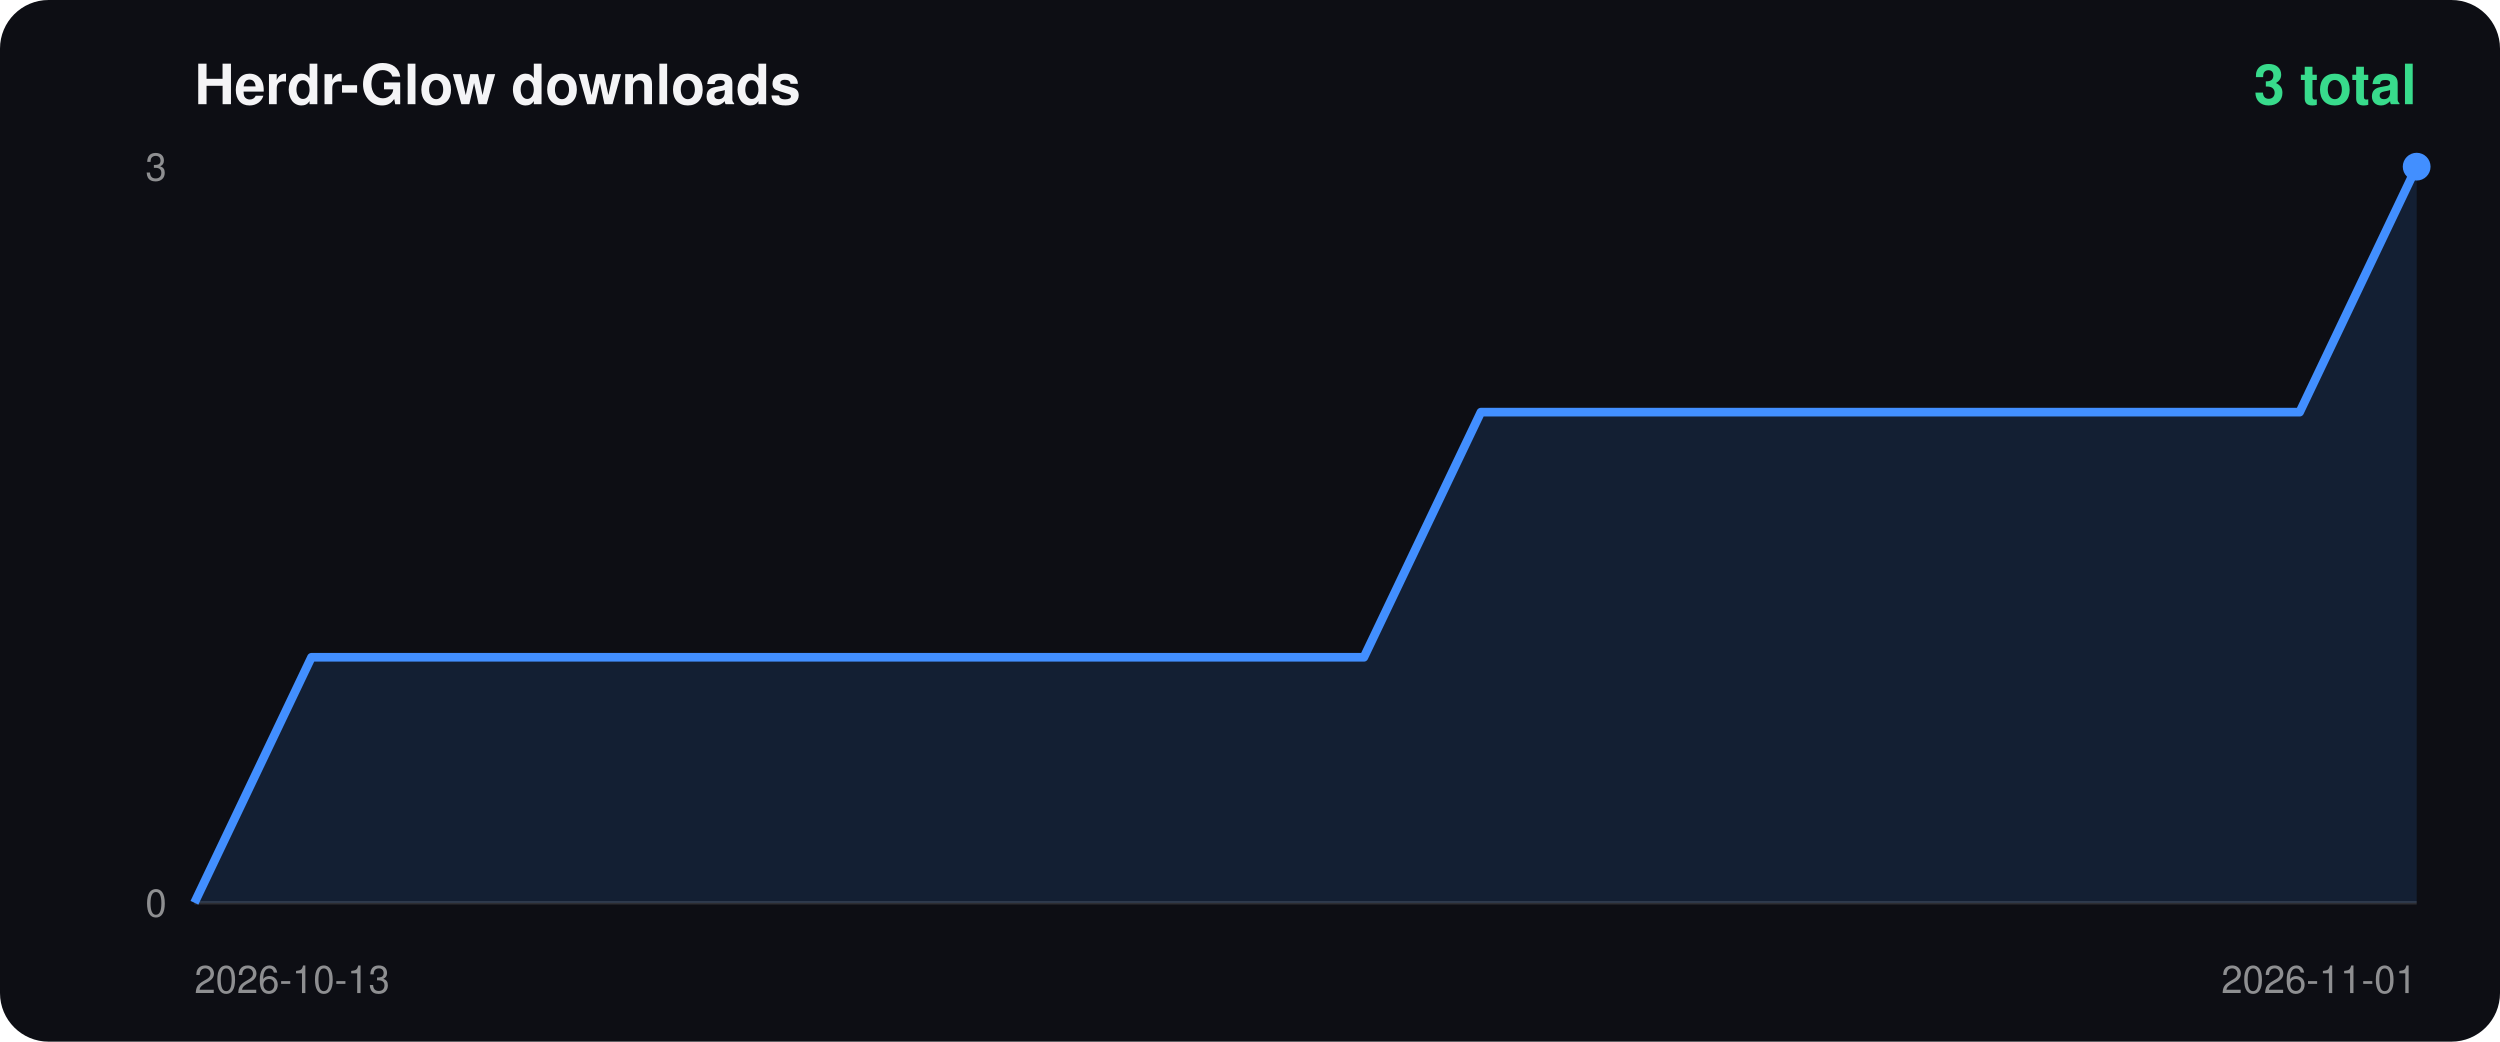
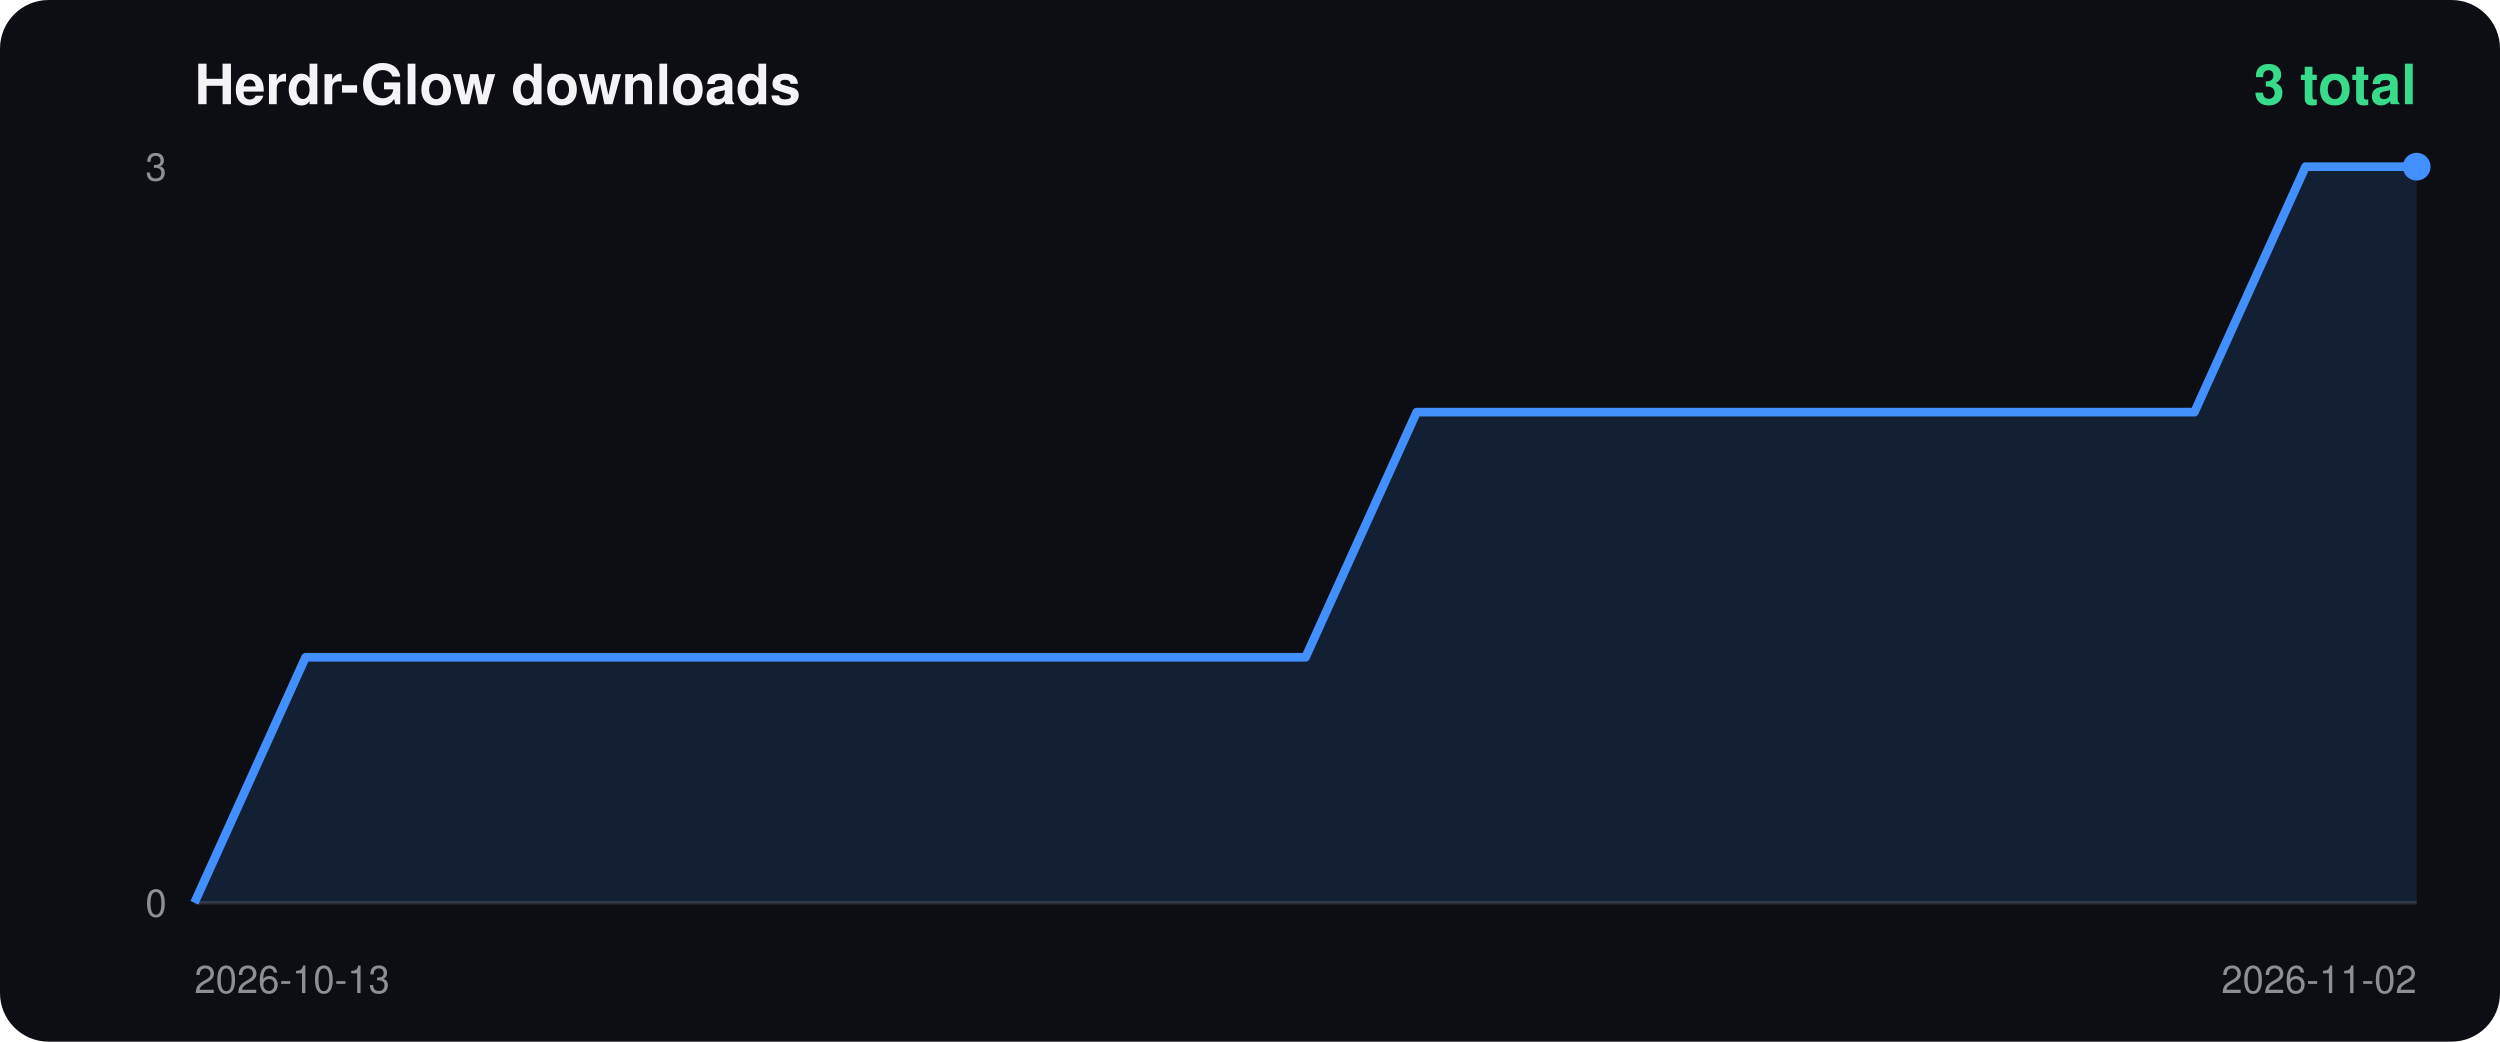
<svg xmlns="http://www.w3.org/2000/svg" width="720" height="300" viewBox="0 0 720 300">
  <rect width="100%" height="100%" rx="14" fill="#0d0e14" />
  <text x="56" y="30" fill="#f4f4f6" font-size="16" font-weight="700" font-family="-apple-system,Segoe UI,Helvetica,Arial,sans-serif">Herdr-Glow downloads</text>
  <text x="696" y="30" fill="#38db8c" font-size="16" font-weight="700" text-anchor="end" font-family="-apple-system,Segoe UI,Helvetica,Arial,sans-serif">3 total</text>
  <line x1="56" y1="260" x2="696" y2="260" stroke="#ffffff22" />
  <text x="48" y="52" fill="#ffffff88" font-size="11" text-anchor="end" font-family="-apple-system,Segoe UI,Helvetica,Arial,sans-serif">3</text>
  <text x="48" y="264" fill="#ffffff88" font-size="11" text-anchor="end" font-family="-apple-system,Segoe UI,Helvetica,Arial,sans-serif">0</text>
  <text x="56" y="286" fill="#ffffff88" font-size="11" font-family="-apple-system,Segoe UI,Helvetica,Arial,sans-serif">2026-10-13</text>
-   <text x="696" y="286" fill="#ffffff88" font-size="11" text-anchor="end" font-family="-apple-system,Segoe UI,Helvetica,Arial,sans-serif">2026-11-01</text>
-   <polygon points="56.0,260 56.0,260.0 89.7,189.3 123.4,189.3 157.1,189.3 190.7,189.3 224.4,189.3 258.1,189.3 291.8,189.3 325.5,189.3 359.2,189.3 392.8,189.3 426.5,118.7 460.2,118.7 493.9,118.7 527.6,118.7 561.3,118.7 594.9,118.7 628.6,118.7 662.3,118.7 696.0,48.0 696.0,260" fill="#428fff22" />
-   <polyline points="56.0,260.0 89.7,189.3 123.4,189.3 157.1,189.3 190.7,189.3 224.4,189.3 258.1,189.3 291.8,189.3 325.5,189.3 359.2,189.3 392.8,189.3 426.5,118.7 460.2,118.7 493.9,118.7 527.6,118.7 561.3,118.7 594.9,118.7 628.6,118.7 662.3,118.7 696.0,48.0" fill="none" stroke="#428fff" stroke-width="2.5" stroke-linejoin="round" />
+   <text x="696" y="286" fill="#ffffff88" font-size="11" text-anchor="end" font-family="-apple-system,Segoe UI,Helvetica,Arial,sans-serif">2026-11-02</text>
+   <polygon points="56.0,260 56.0,260.0 88.0,189.3 120.0,189.3 152.0,189.3 184.0,189.3 216.0,189.3 248.0,189.3 280.0,189.3 312.0,189.3 344.0,189.3 376.0,189.3 408.0,118.7 440.0,118.7 472.0,118.7 504.0,118.7 536.0,118.7 568.0,118.7 600.0,118.7 632.0,118.7 664.0,48.0 696.0,48.0 696.0,260" fill="#428fff22" />
+   <polyline points="56.0,260.0 88.0,189.3 120.0,189.3 152.0,189.3 184.0,189.3 216.0,189.3 248.0,189.3 280.0,189.3 312.0,189.3 344.0,189.3 376.0,189.3 408.0,118.7 440.0,118.7 472.0,118.7 504.0,118.7 536.0,118.7 568.0,118.7 600.0,118.7 632.0,118.7 664.0,48.0 696.0,48.0" fill="none" stroke="#428fff" stroke-width="2.5" stroke-linejoin="round" />
  <circle cx="696.0" cy="48.0" r="4" fill="#428fff" />
</svg>
